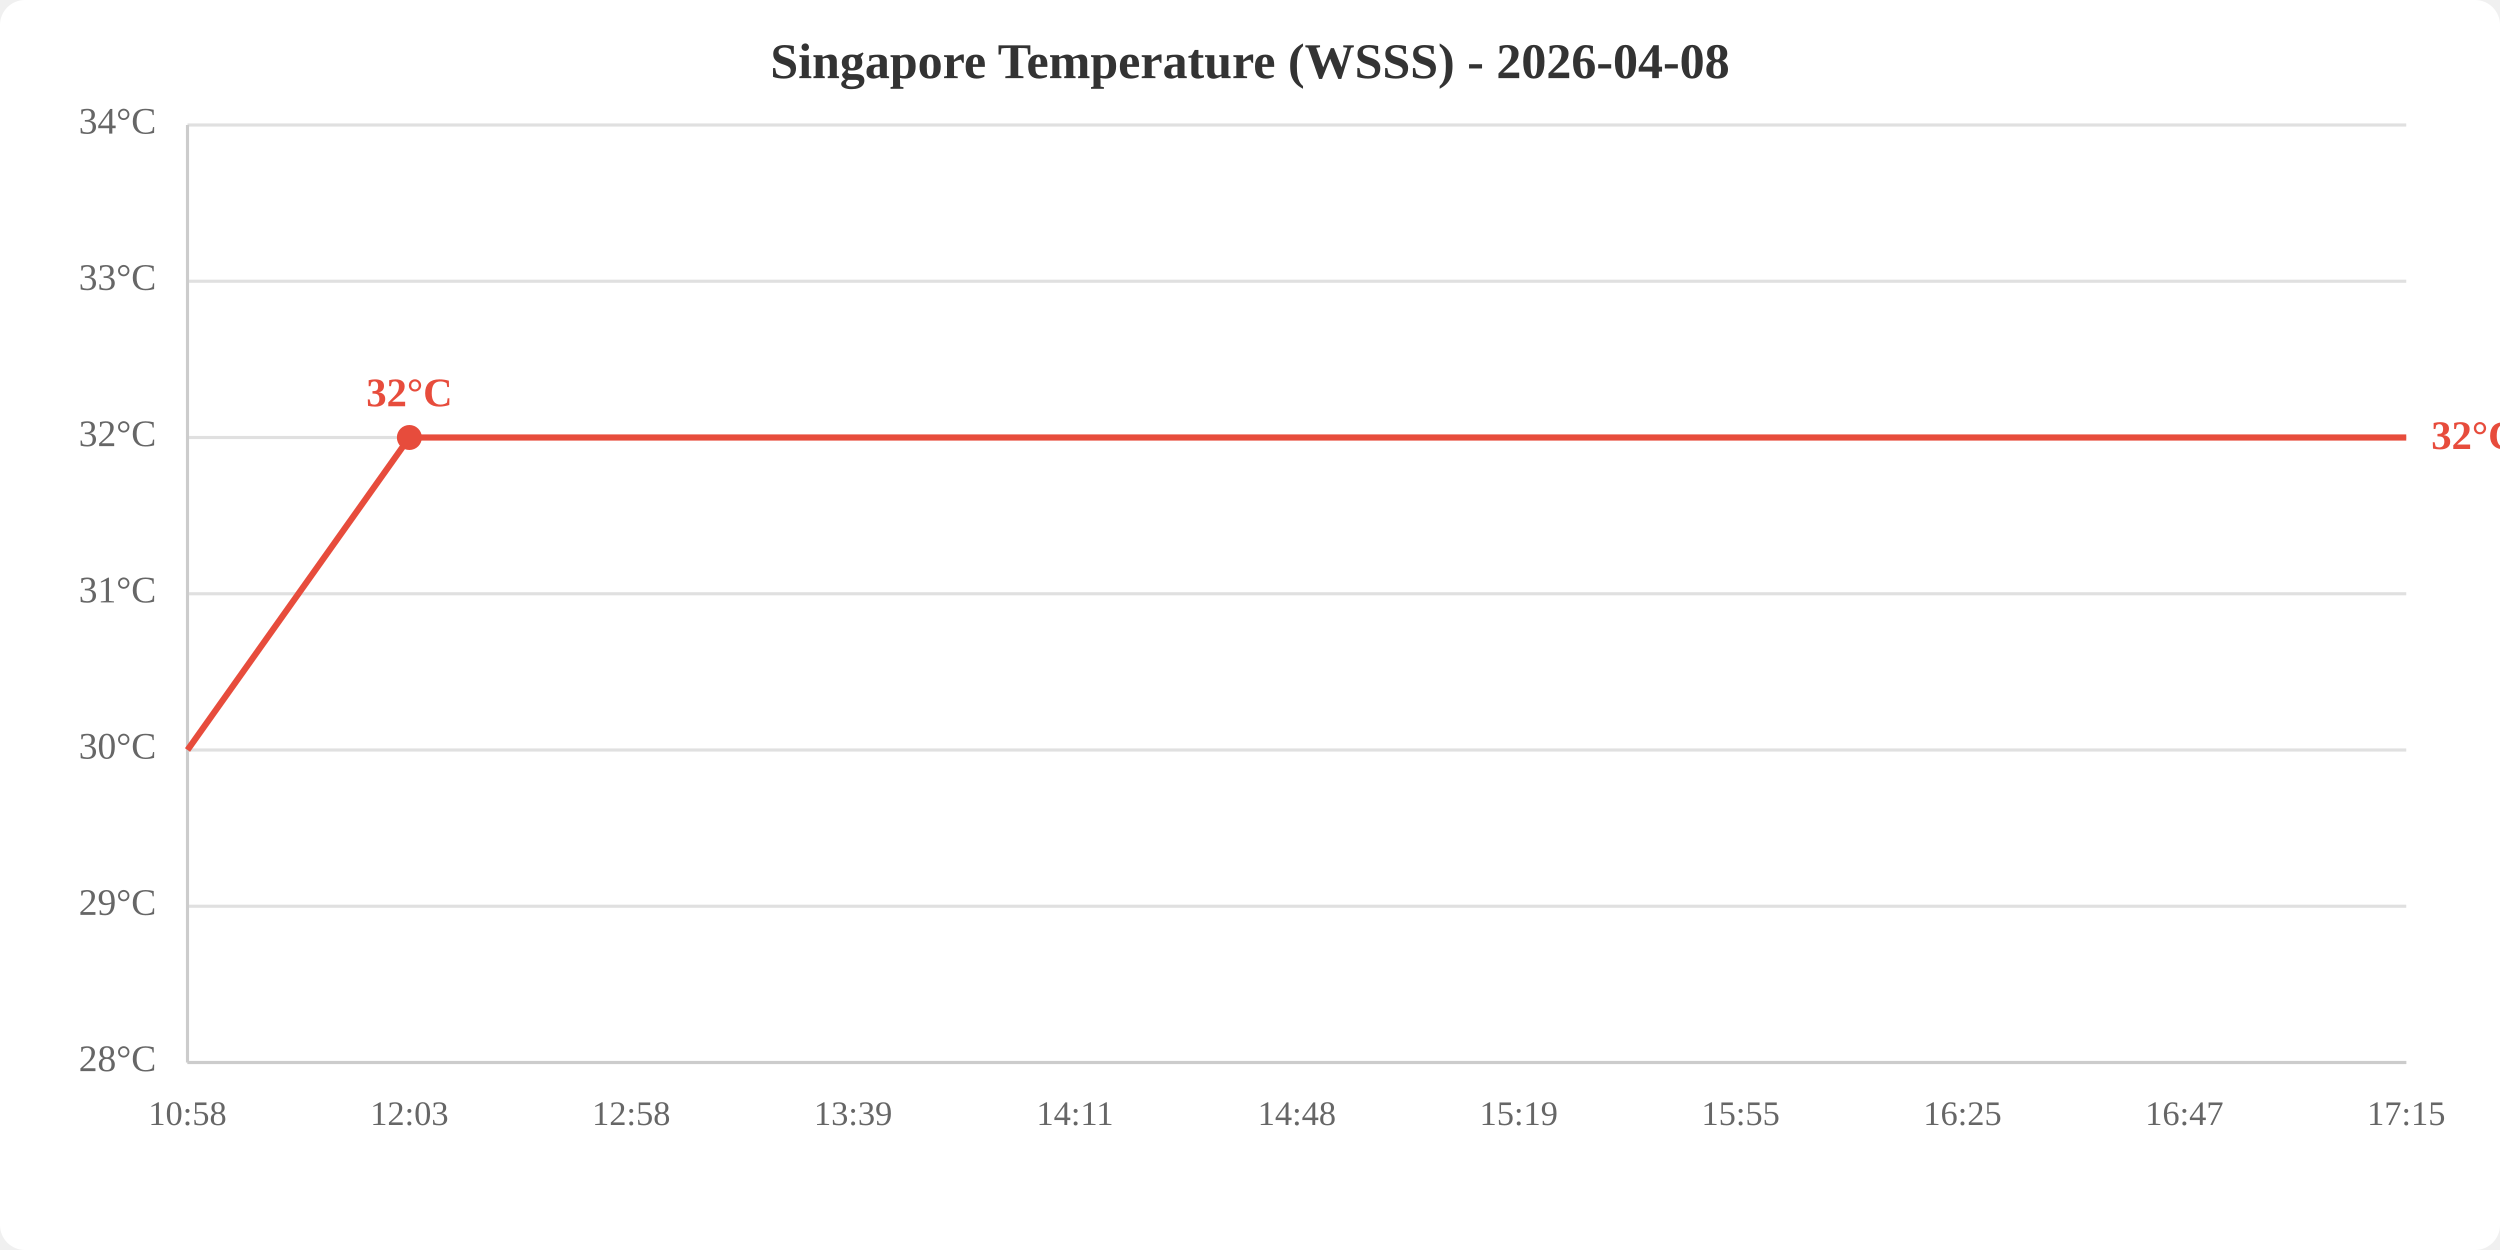
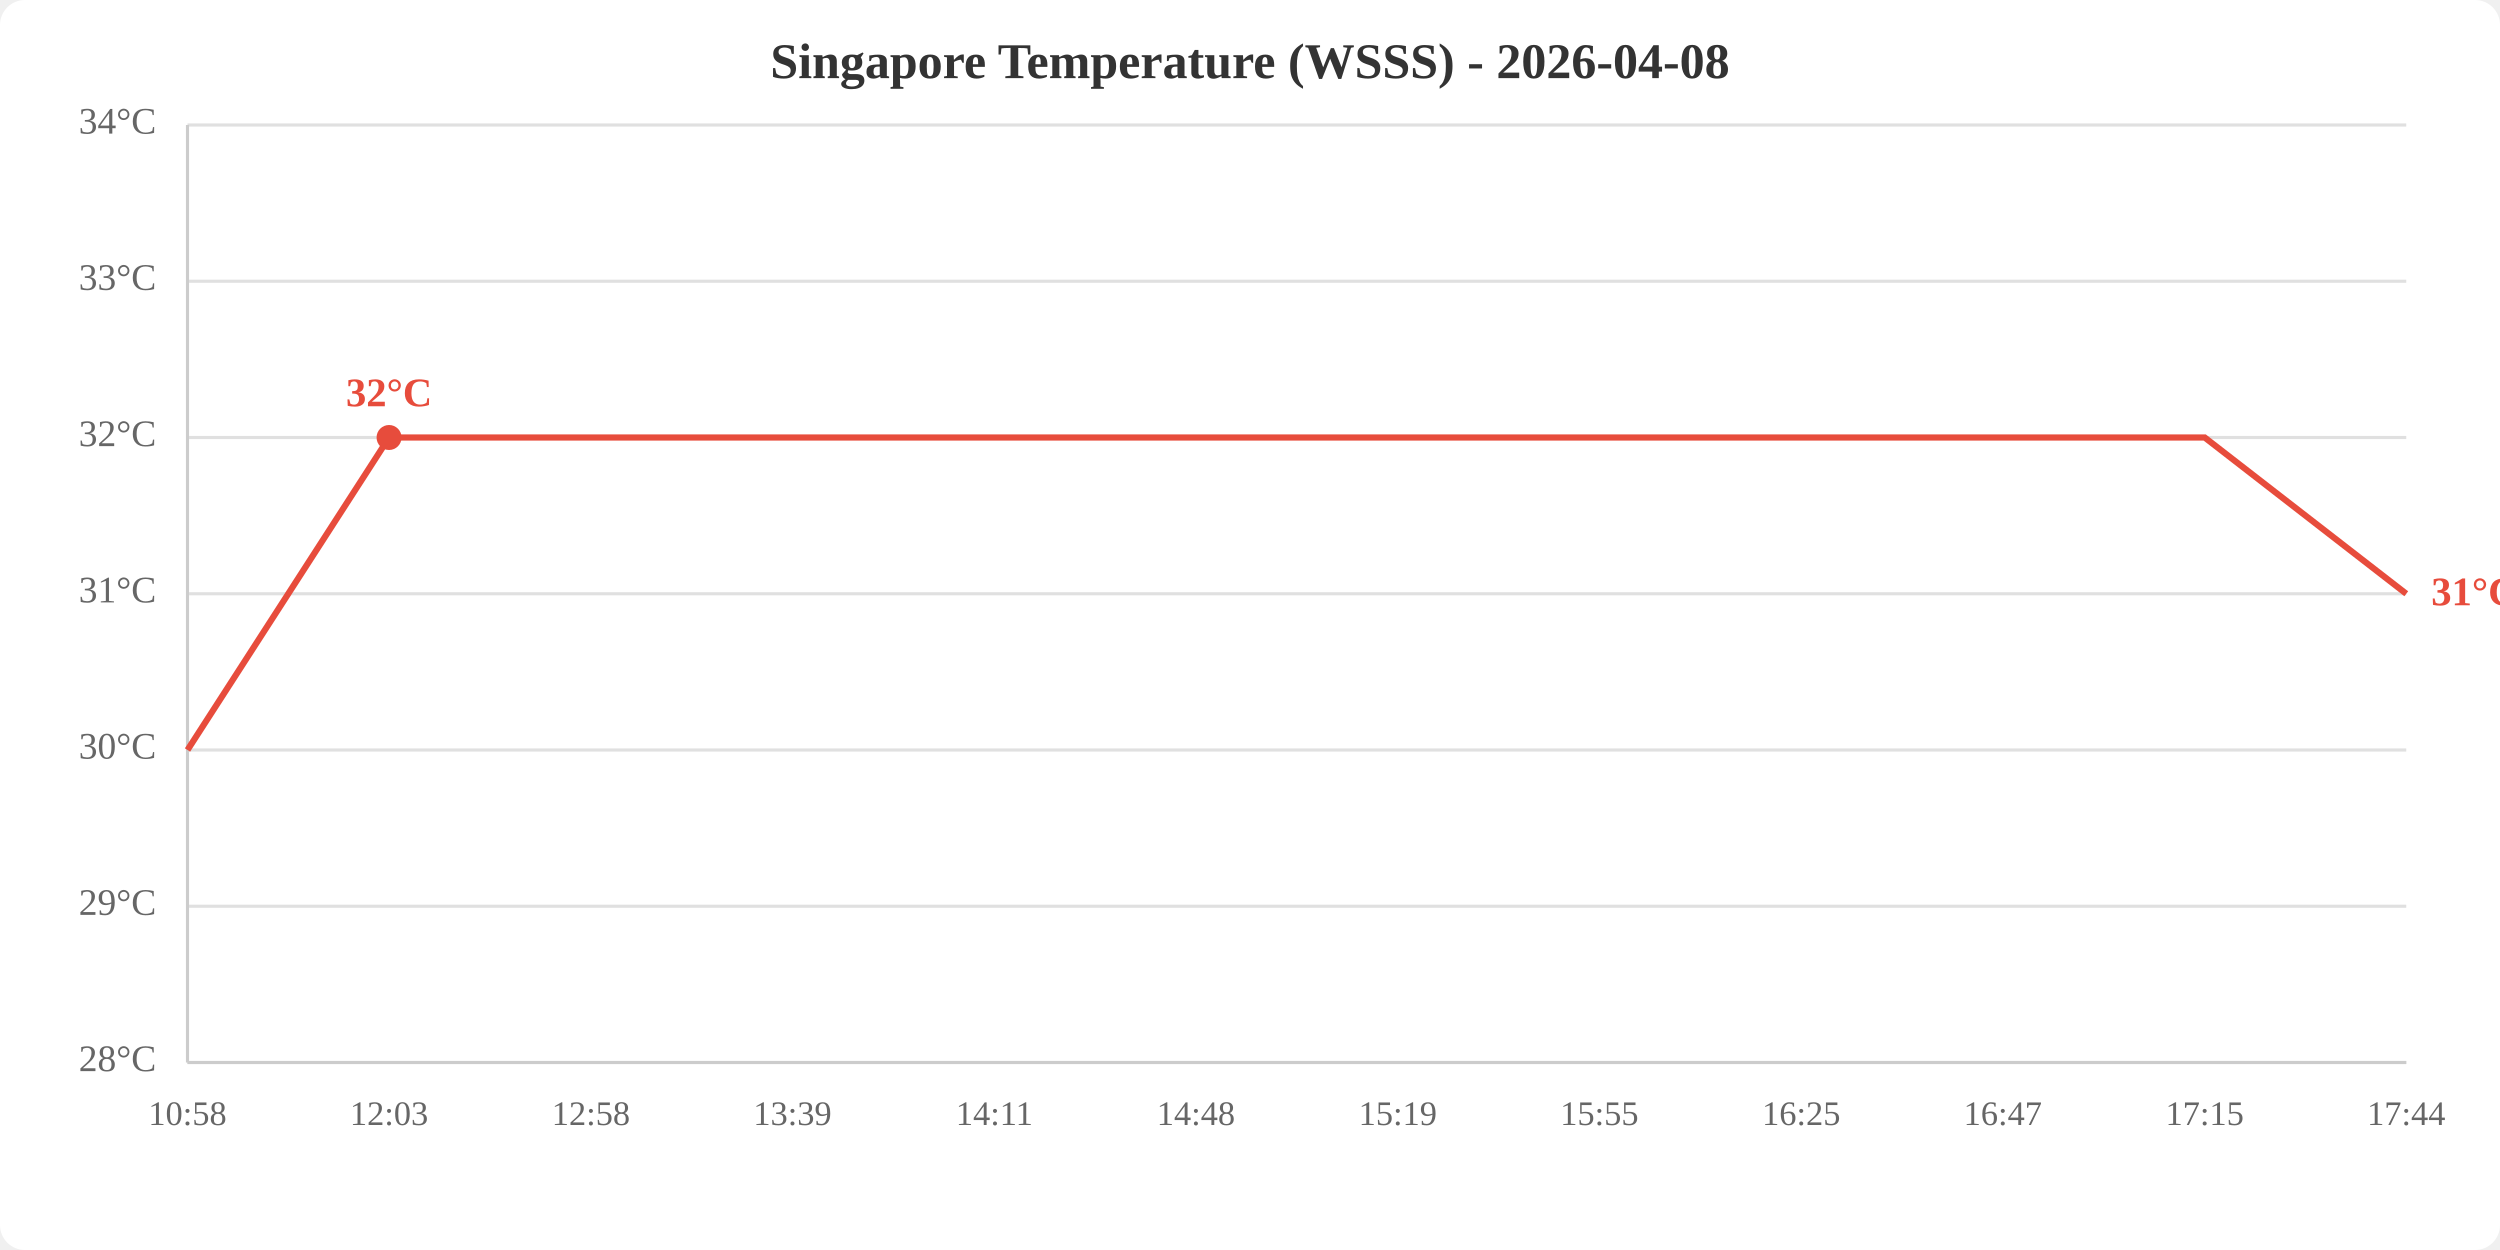
<svg xmlns="http://www.w3.org/2000/svg" viewBox="0 0 800 400" width="800" height="400">
  <rect width="800" height="400" fill="white" rx="8" />
  <text x="400.0" y="25" text-anchor="middle" font-size="16" font-weight="bold" fill="#333">Singapore Temperature (WSSS) - 2026-04-08</text>
  <line x1="60" y1="340.0" x2="770" y2="340.0" stroke="#e0e0e0" stroke-width="1" />
  <line x1="60" y1="290.0" x2="770" y2="290.0" stroke="#e0e0e0" stroke-width="1" />
  <line x1="60" y1="240.0" x2="770" y2="240.0" stroke="#e0e0e0" stroke-width="1" />
  <line x1="60" y1="190.0" x2="770" y2="190.0" stroke="#e0e0e0" stroke-width="1" />
  <line x1="60" y1="140.0" x2="770" y2="140.0" stroke="#e0e0e0" stroke-width="1" />
  <line x1="60" y1="90.0" x2="770" y2="90.0" stroke="#e0e0e0" stroke-width="1" />
  <line x1="60" y1="40.0" x2="770" y2="40.0" stroke="#e0e0e0" stroke-width="1" />
  <text x="50" y="340.0" text-anchor="end" dominant-baseline="middle" fill="#666" font-size="12">28°C</text>
  <text x="50" y="290.0" text-anchor="end" dominant-baseline="middle" fill="#666" font-size="12">29°C</text>
  <text x="50" y="240.0" text-anchor="end" dominant-baseline="middle" fill="#666" font-size="12">30°C</text>
  <text x="50" y="190.0" text-anchor="end" dominant-baseline="middle" fill="#666" font-size="12">31°C</text>
  <text x="50" y="140.0" text-anchor="end" dominant-baseline="middle" fill="#666" font-size="12">32°C</text>
  <text x="50" y="90.0" text-anchor="end" dominant-baseline="middle" fill="#666" font-size="12">33°C</text>
  <text x="50" y="40.0" text-anchor="end" dominant-baseline="middle" fill="#666" font-size="12">34°C</text>
  <text x="60.0" y="360" text-anchor="middle" fill="#666" font-size="11">10:58</text>
-   <text x="131.0" y="360" text-anchor="middle" fill="#666" font-size="11">12:03</text>
-   <text x="202.0" y="360" text-anchor="middle" fill="#666" font-size="11">12:58</text>
-   <text x="273.0" y="360" text-anchor="middle" fill="#666" font-size="11">13:39</text>
-   <text x="344.0" y="360" text-anchor="middle" fill="#666" font-size="11">14:11</text>
-   <text x="415.0" y="360" text-anchor="middle" fill="#666" font-size="11">14:48</text>
-   <text x="486.0" y="360" text-anchor="middle" fill="#666" font-size="11">15:19</text>
-   <text x="557.0" y="360" text-anchor="middle" fill="#666" font-size="11">15:55</text>
-   <text x="628.0" y="360" text-anchor="middle" fill="#666" font-size="11">16:25</text>
-   <text x="699.0" y="360" text-anchor="middle" fill="#666" font-size="11">16:47</text>
-   <text x="770.0" y="360" text-anchor="middle" fill="#666" font-size="11">17:15</text>
+   <text x="124.5" y="360" text-anchor="middle" fill="#666" font-size="11">12:03</text>
+   <text x="189.1" y="360" text-anchor="middle" fill="#666" font-size="11">12:58</text>
+   <text x="253.6" y="360" text-anchor="middle" fill="#666" font-size="11">13:39</text>
+   <text x="318.2" y="360" text-anchor="middle" fill="#666" font-size="11">14:11</text>
+   <text x="382.7" y="360" text-anchor="middle" fill="#666" font-size="11">14:48</text>
+   <text x="447.3" y="360" text-anchor="middle" fill="#666" font-size="11">15:19</text>
+   <text x="511.8" y="360" text-anchor="middle" fill="#666" font-size="11">15:55</text>
+   <text x="576.4" y="360" text-anchor="middle" fill="#666" font-size="11">16:25</text>
+   <text x="640.9" y="360" text-anchor="middle" fill="#666" font-size="11">16:47</text>
+   <text x="705.5" y="360" text-anchor="middle" fill="#666" font-size="11">17:15</text>
+   <text x="770.0" y="360" text-anchor="middle" fill="#666" font-size="11">17:44</text>
  <line x1="60" y1="40" x2="60" y2="340" stroke="#ccc" stroke-width="1" />
  <line x1="60" y1="340" x2="770" y2="340" stroke="#ccc" stroke-width="1" />
-   <polyline points="60.0,240.0 131.0,140.0 202.0,140.0 273.0,140.0 344.0,140.0 415.0,140.0 486.0,140.0 557.0,140.0 628.0,140.0 699.0,140.0 770.0,140.0" fill="none" stroke="#e74c3c" stroke-width="2" />
-   <circle cx="131.0" cy="140.0" r="4" fill="#e74c3c" />
-   <text x="131.0" y="130.0" text-anchor="middle" fill="#e74c3c" font-size="13" font-weight="bold">32°C</text>
-   <text x="778.0" y="140.0" fill="#e74c3c" font-size="13" font-weight="bold" dominant-baseline="middle">32°C</text>
+   <polyline points="60.0,240.0 124.5,140.0 189.1,140.0 253.6,140.0 318.2,140.0 382.7,140.0 447.3,140.0 511.8,140.0 576.4,140.0 640.9,140.0 705.5,140.0 770.0,190.0" fill="none" stroke="#e74c3c" stroke-width="2" />
+   <circle cx="124.5" cy="140.0" r="4" fill="#e74c3c" />
+   <text x="124.5" y="130.0" text-anchor="middle" fill="#e74c3c" font-size="13" font-weight="bold">32°C</text>
+   <text x="778.0" y="190.0" fill="#e74c3c" font-size="13" font-weight="bold" dominant-baseline="middle">31°C</text>
</svg>
